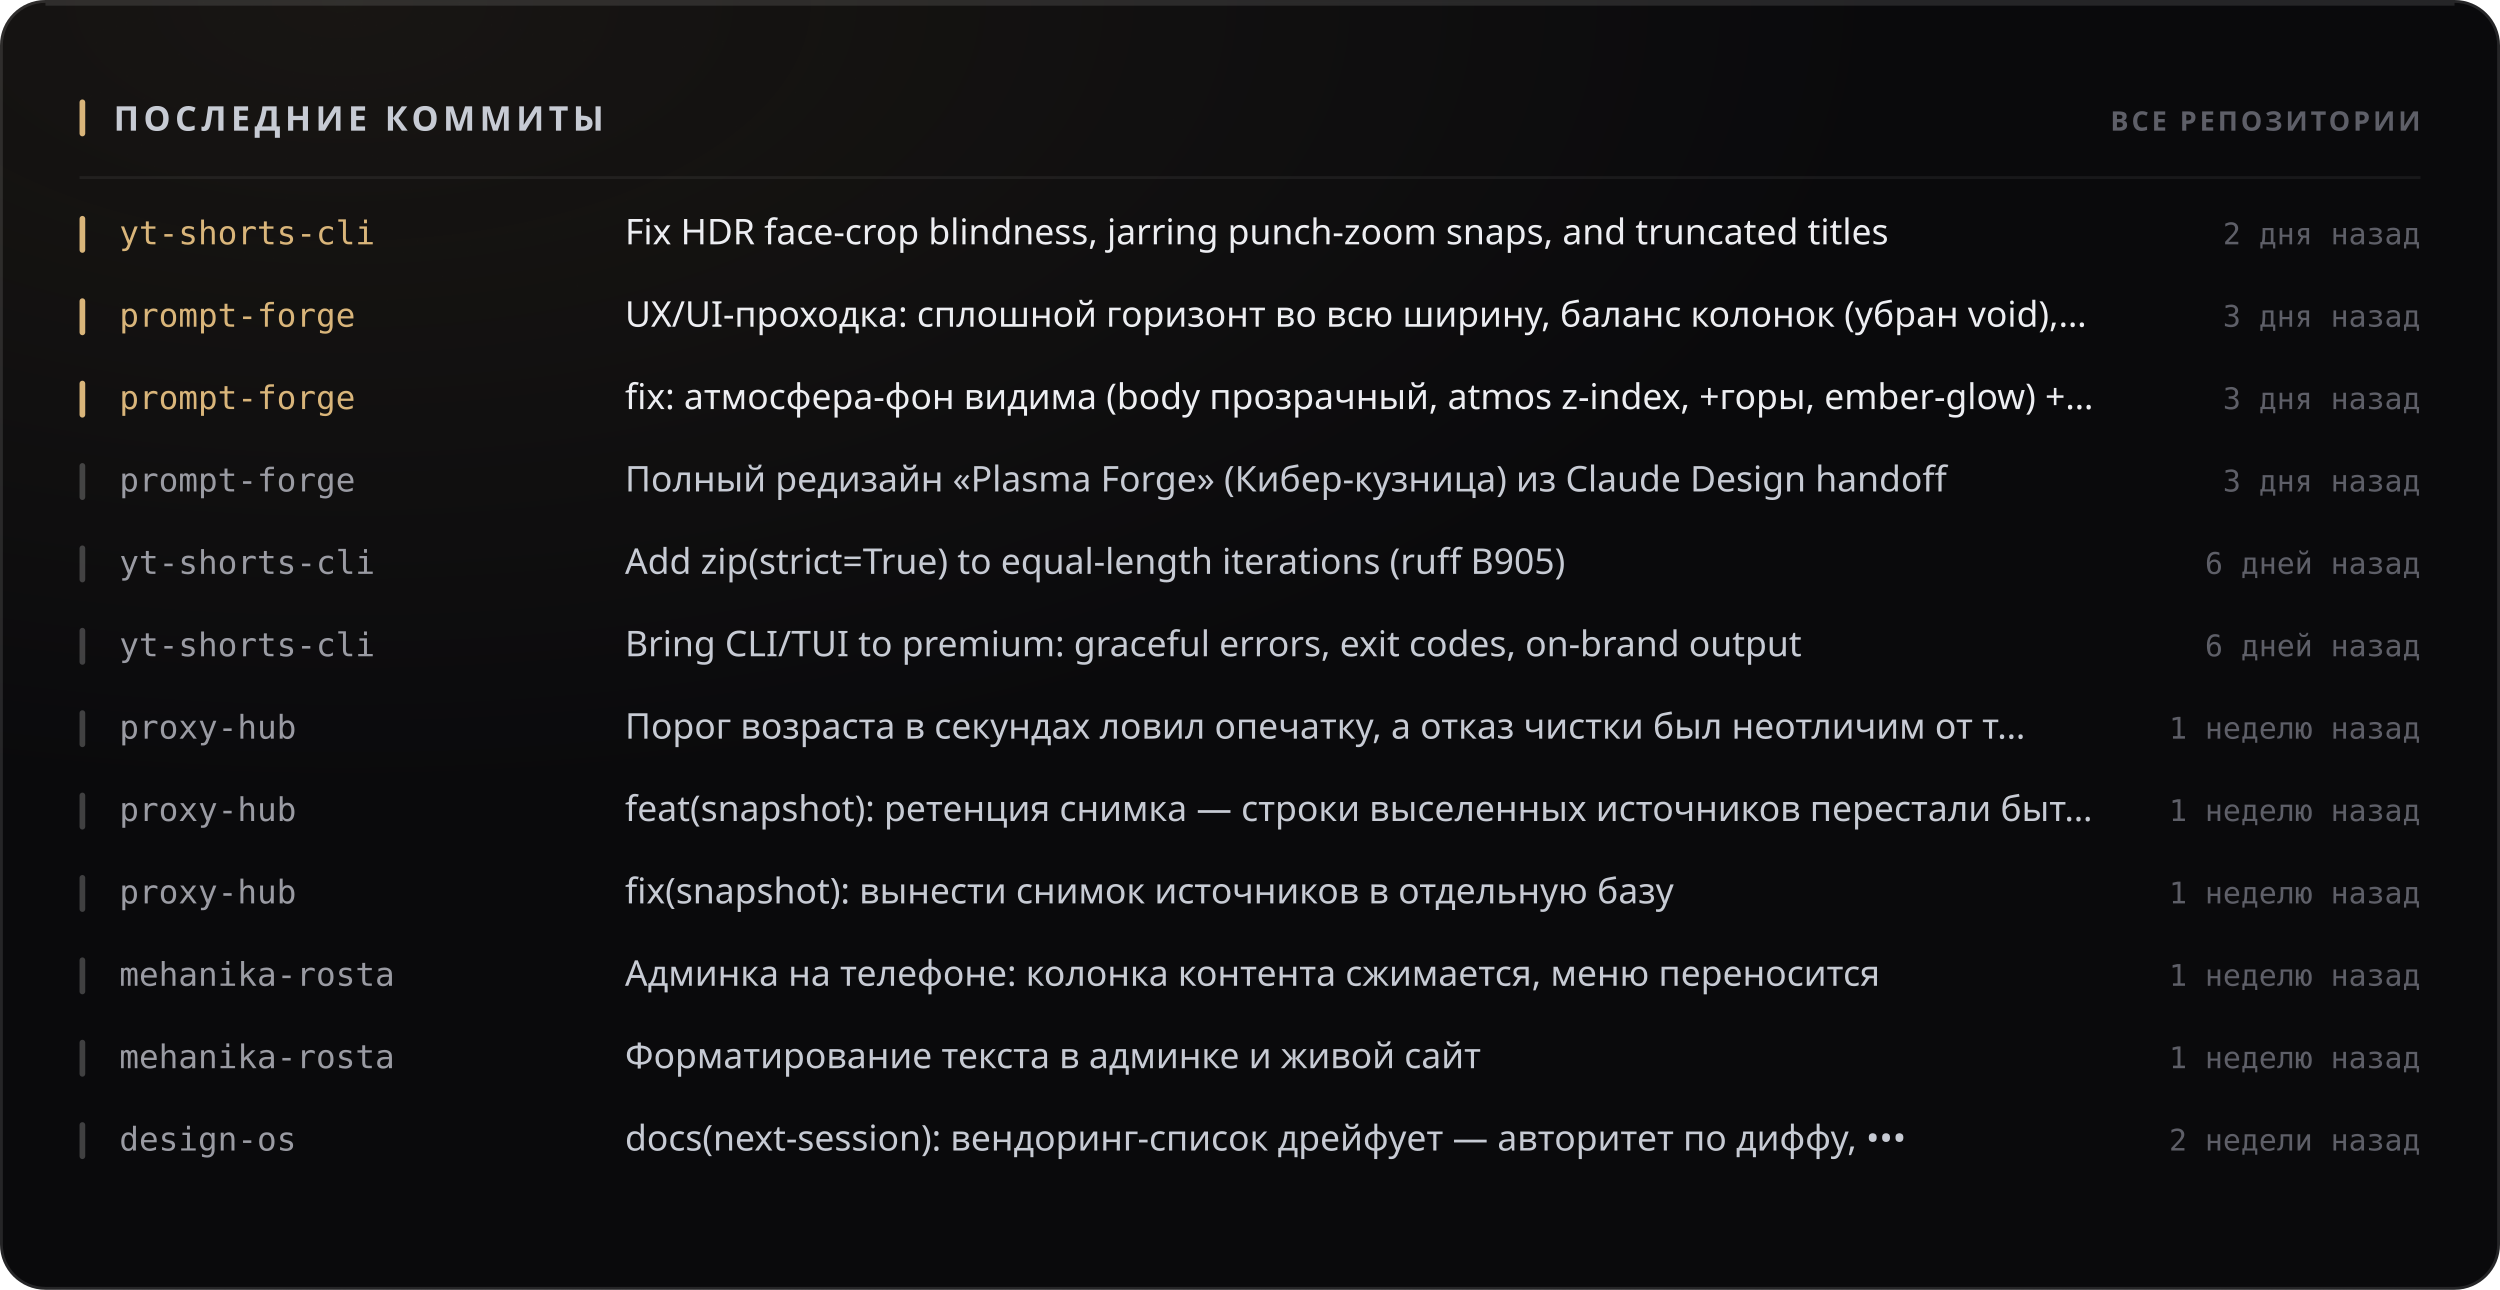
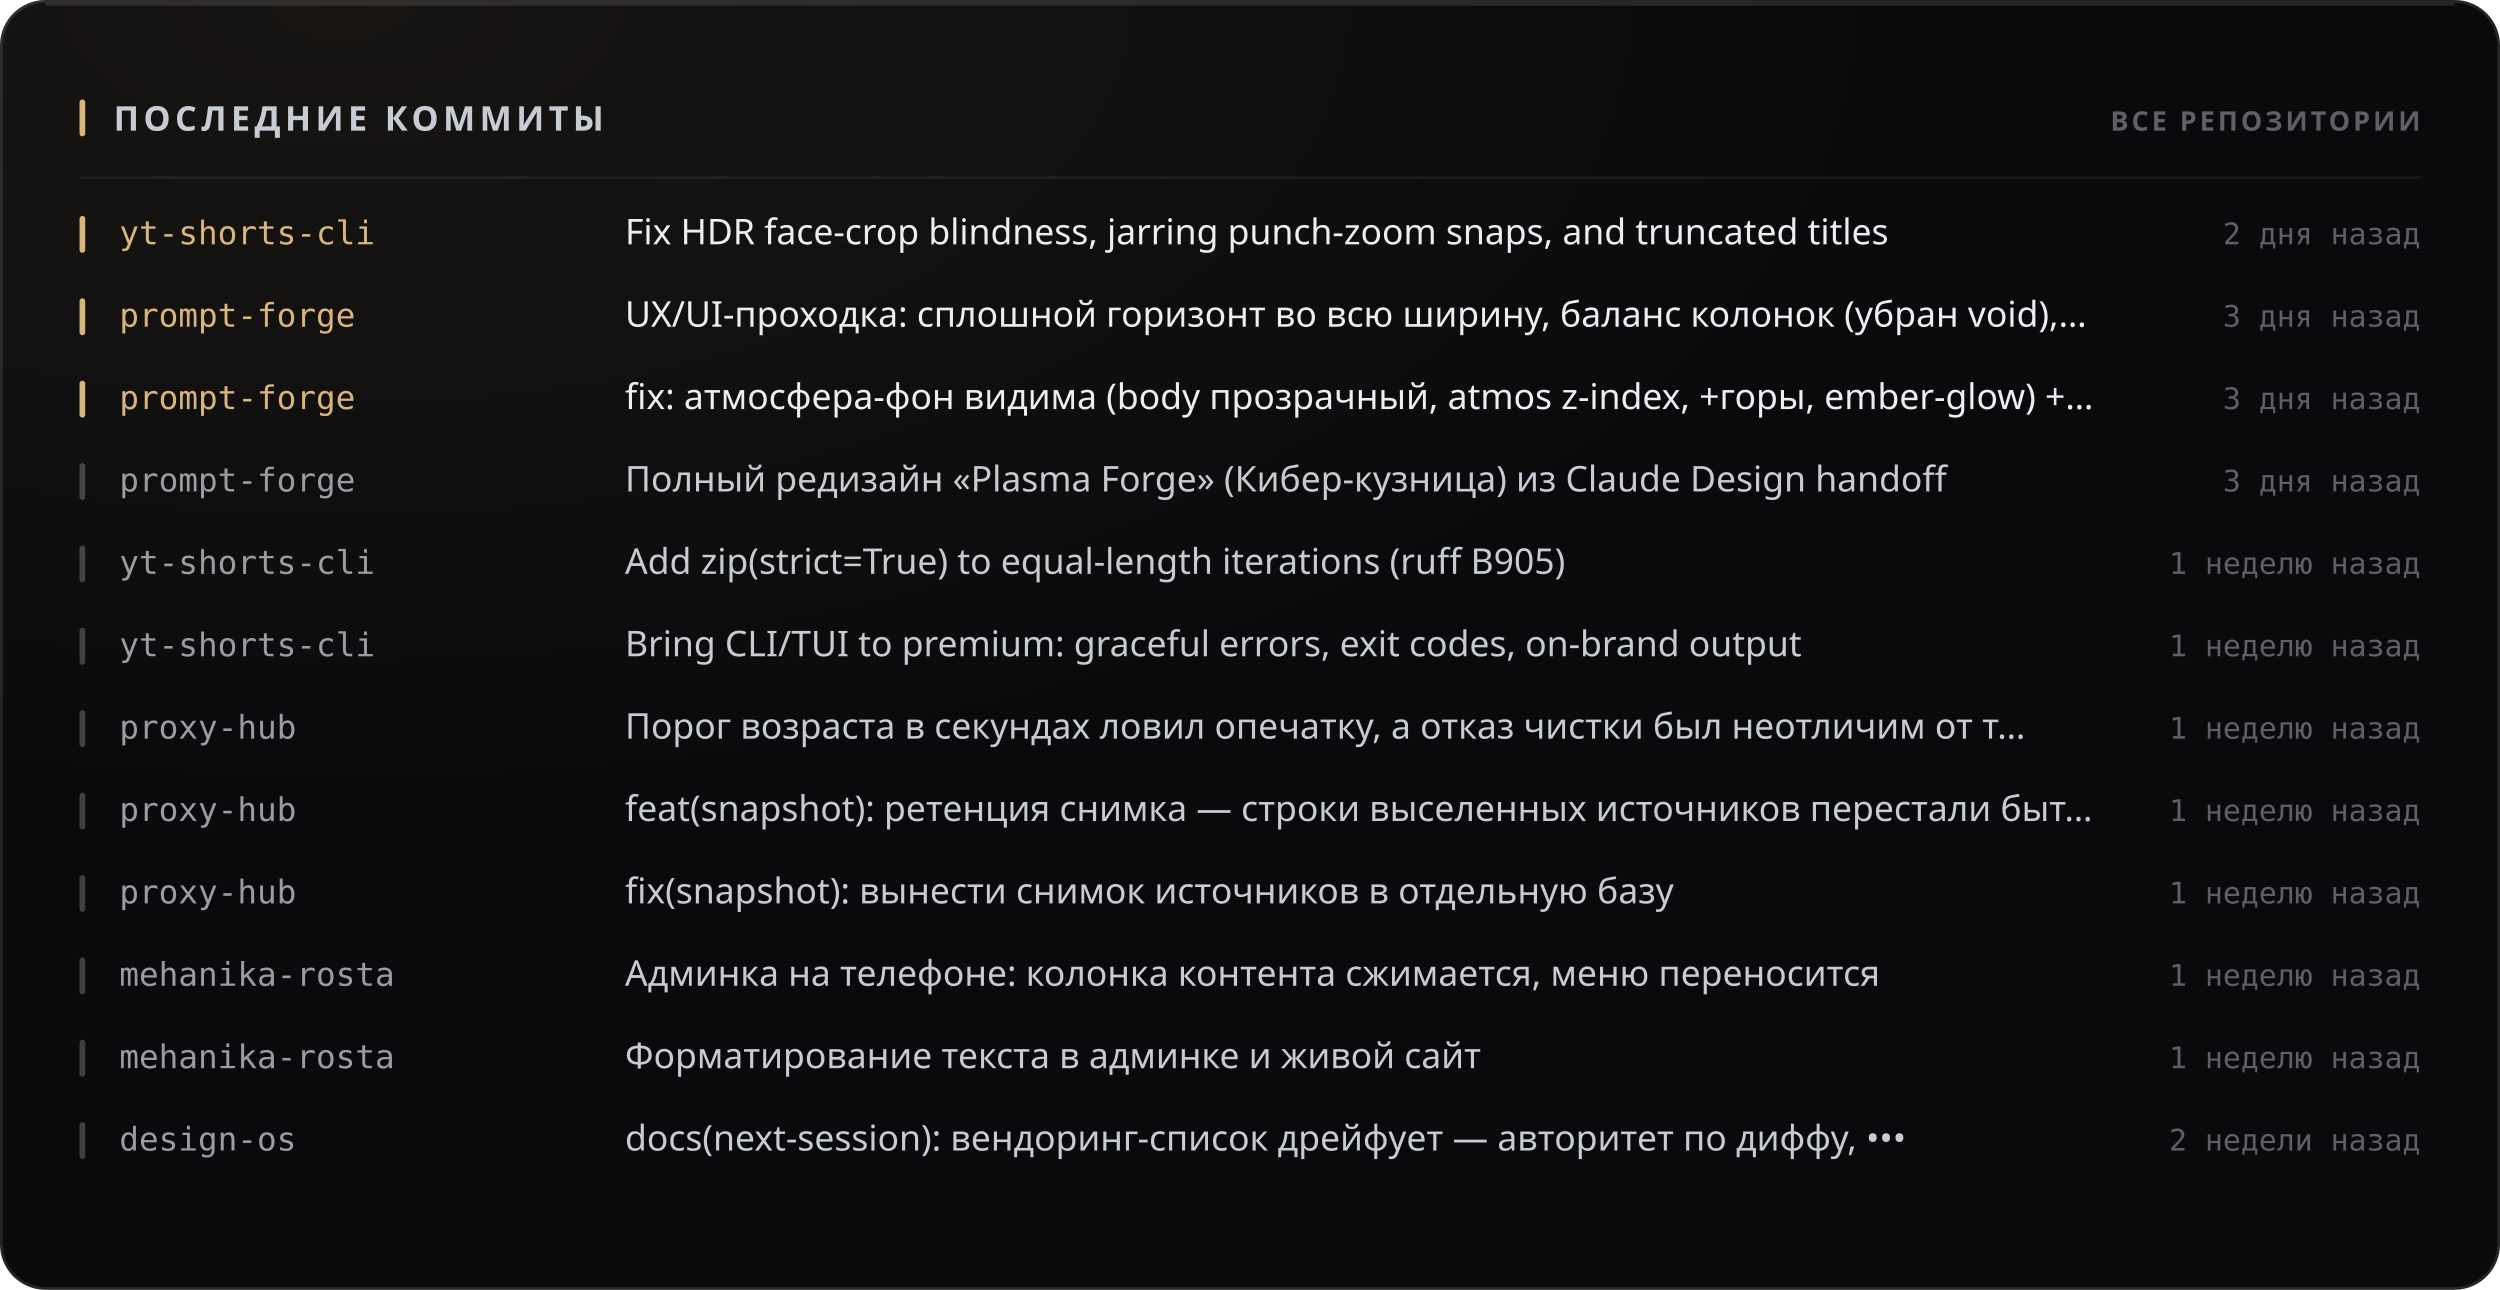
<svg xmlns="http://www.w3.org/2000/svg" width="880" height="454" viewBox="0 0 880 454" role="img">
  <style>
  text { font-family: -apple-system, BlinkMacSystemFont, 'Segoe UI', 'Noto Sans', Helvetica, Arial, sans-serif; }
  .mono { font-family: ui-monospace, 'SF Mono', 'Cascadia Mono', 'DejaVu Sans Mono', Menlo, Consolas, monospace; font-variant-numeric: tabular-nums; }
  .caps { letter-spacing: .1em; text-transform: uppercase; }

  @keyframes sheen  { from { transform: translateX(-120%); } to { transform: translateX(260%); } }
  @keyframes rise   { from { opacity: 0; transform: translateY(6px); } to { opacity: 1; transform: none; } }
  @keyframes slide  { from { opacity: 0; transform: translateX(-8px); } to { opacity: 1; transform: none; } }
  @keyframes grow   { from { transform: scaleY(0); } to { transform: scaleY(1); } }
  @keyframes widen  { from { transform: scaleX(0); } to { transform: scaleX(1); } }
  @keyframes draw   { from { stroke-dashoffset: 200; } to { stroke-dashoffset: 0; } }

  .sheen { animation: sheen 5.5s cubic-bezier(.45,0,.2,1) infinite; }
  .rise  { animation: rise .5s cubic-bezier(.16,1,.3,1) both; }
  .slide { animation: slide .42s cubic-bezier(.16,1,.3,1) both; }
  .bar   { transform-box: fill-box; transform-origin: 50% 100%;
           animation: grow .62s cubic-bezier(.16,1,.3,1) both; }
  .fill  { transform-box: fill-box; transform-origin: 0% 50%;
           animation: widen .8s cubic-bezier(.16,1,.3,1) both; }
  /* The hidden start state lives in the keyframes, never in the static rule.
     A renderer that ignores CSS animations then falls back to the FINISHED
     state — a drawn line, visible text — instead of an empty panel. */
  .spark { stroke-dasharray: 200;
           animation: draw 1.1s cubic-bezier(.16,1,.3,1) both; }

  @media (prefers-reduced-motion: reduce) {
    .sheen { animation: none; opacity: 0; }
    .rise, .slide, .bar, .fill, .spark { animation: none; opacity: 1; transform: none;
                                         stroke-dashoffset: 0; }
  }</style>
  <defs>
    <filter id="grain1" x="0" y="0" width="100%" height="100%">
      <feTurbulence type="fractalNoise" baseFrequency="0.82" numOctaves="3" stitchTiles="stitch" />
      <feColorMatrix type="saturate" values="0" />
    </filter>
    <radialGradient id="wash2" cx="14%" cy="0%" r="62%">
      <stop offset="0%" stop-color="#d9b57a" stop-opacity="0.07" />
      <stop offset="100%" stop-color="#d9b57a" stop-opacity="0" />
    </radialGradient>
  </defs>
  <rect width="880" height="454" rx="16" fill="#0a0a0c" />
  <rect width="880" height="454" rx="16" fill="url(#wash2)" />
  <rect width="880" height="454" rx="16" filter="url(#grain1)" opacity="0.05" style="mix-blend-mode:overlay" />
  <rect x=".5" y=".5" width="879" height="453" rx="15.5" fill="none" stroke="rgba(255,255,255,0.11)" />
  <path d="M16 1.5 H864" stroke="rgba(255,255,255,0.112)" stroke-width="1" fill="none" />
  <rect x="28" y="35" width="2" height="13" rx="1" fill="#d9b57a" />
  <text x="40" y="46" font-size="12" font-weight="700" fill="#c7cbd4" letter-spacing="0.13em">ПОСЛЕДНИЕ КОММИТЫ</text>
  <text x="852" y="46" font-size="9.5" font-weight="600" fill="#5e5f68" text-anchor="end" letter-spacing="0.11em">ВСЕ РЕПОЗИТОРИИ</text>
  <path d="M28 62.5 H852" stroke="rgba(255,255,255,0.06)" stroke-width="1" />
  <g class="slide" opacity="1" style="">
    <rect x="28" y="76" width="2" height="13" rx="1" fill="#d9b57a" />
    <text x="42" y="86" font-size="11.5" font-weight="500" fill="#d9b57a" class="mono">yt-shorts-cli</text>
    <text x="220" y="86" font-size="12.5" font-weight="400" fill="#edeef2">Fix HDR face-crop blindness, jarring punch-zoom snaps, and truncated titles</text>
    <text x="852" y="86" font-size="10.5" font-weight="400" fill="#5e5f68" text-anchor="end" class="mono">2 дня назад</text>
  </g>
  <g class="slide" opacity="1" style=" animation-delay:0.022s;">
    <rect x="28" y="105" width="2" height="13" rx="1" fill="#d9b57a" />
    <text x="42" y="115" font-size="11.5" font-weight="500" fill="#d9b57a" class="mono">prompt-forge</text>
    <text x="220" y="115" font-size="12.5" font-weight="400" fill="#edeef2">UX/UI-проходка: сплошной горизонт во всю ширину, баланс колонок (убран void),…</text>
    <text x="852" y="115" font-size="10.5" font-weight="400" fill="#5e5f68" text-anchor="end" class="mono">3 дня назад</text>
  </g>
  <g class="slide" opacity="1" style=" animation-delay:0.044s;">
    <rect x="28" y="134" width="2" height="13" rx="1" fill="#d9b57a" />
    <text x="42" y="144" font-size="11.5" font-weight="500" fill="#d9b57a" class="mono">prompt-forge</text>
    <text x="220" y="144" font-size="12.5" font-weight="400" fill="#edeef2">fix: атмосфера-фон видима (body прозрачный, atmos z-index, +горы, ember-glow) +…</text>
    <text x="852" y="144" font-size="10.5" font-weight="400" fill="#5e5f68" text-anchor="end" class="mono">3 дня назад</text>
  </g>
  <g class="slide" opacity="1" style=" animation-delay:0.066s;">
    <rect x="28" y="163" width="2" height="13" rx="1" fill="rgba(255,255,255,0.22)" />
    <text x="42" y="173" font-size="11.5" font-weight="500" fill="#9a9ba3" class="mono">prompt-forge</text>
    <text x="220" y="173" font-size="12.5" font-weight="400" fill="#c7cbd4">Полный редизайн «Plasma Forge» (Кибер-кузница) из Claude Design handoff</text>
    <text x="852" y="173" font-size="10.5" font-weight="400" fill="#5e5f68" text-anchor="end" class="mono">3 дня назад</text>
  </g>
  <g class="slide" opacity="1" style=" animation-delay:0.088s;">
    <rect x="28" y="192" width="2" height="13" rx="1" fill="rgba(255,255,255,0.22)" />
    <text x="42" y="202" font-size="11.5" font-weight="500" fill="#9a9ba3" class="mono">yt-shorts-cli</text>
    <text x="220" y="202" font-size="12.5" font-weight="400" fill="#c7cbd4">Add zip(strict=True) to equal-length iterations (ruff B905)</text>
-     <text x="852" y="202" font-size="10.5" font-weight="400" fill="#5e5f68" text-anchor="end" class="mono">6 дней назад</text>
+     <text x="852" y="202" font-size="10.5" font-weight="400" fill="#5e5f68" text-anchor="end" class="mono">1 неделю назад</text>
  </g>
  <g class="slide" opacity="1" style=" animation-delay:0.110s;">
    <rect x="28" y="221" width="2" height="13" rx="1" fill="rgba(255,255,255,0.22)" />
    <text x="42" y="231" font-size="11.5" font-weight="500" fill="#9a9ba3" class="mono">yt-shorts-cli</text>
    <text x="220" y="231" font-size="12.5" font-weight="400" fill="#c7cbd4">Bring CLI/TUI to premium: graceful errors, exit codes, on-brand output</text>
-     <text x="852" y="231" font-size="10.5" font-weight="400" fill="#5e5f68" text-anchor="end" class="mono">6 дней назад</text>
+     <text x="852" y="231" font-size="10.5" font-weight="400" fill="#5e5f68" text-anchor="end" class="mono">1 неделю назад</text>
  </g>
  <g class="slide" opacity="1" style=" animation-delay:0.132s;">
    <rect x="28" y="250" width="2" height="13" rx="1" fill="rgba(255,255,255,0.22)" />
    <text x="42" y="260" font-size="11.5" font-weight="500" fill="#9a9ba3" class="mono">proxy-hub</text>
    <text x="220" y="260" font-size="12.5" font-weight="400" fill="#c7cbd4">Порог возраста в секундах ловил опечатку, а отказ чистки был неотличим от т…</text>
    <text x="852" y="260" font-size="10.5" font-weight="400" fill="#5e5f68" text-anchor="end" class="mono">1 неделю назад</text>
  </g>
  <g class="slide" opacity="1" style=" animation-delay:0.154s;">
    <rect x="28" y="279" width="2" height="13" rx="1" fill="rgba(255,255,255,0.22)" />
    <text x="42" y="289" font-size="11.5" font-weight="500" fill="#9a9ba3" class="mono">proxy-hub</text>
    <text x="220" y="289" font-size="12.5" font-weight="400" fill="#c7cbd4">feat(snapshot): ретенция снимка — строки выселенных источников перестали быт…</text>
    <text x="852" y="289" font-size="10.5" font-weight="400" fill="#5e5f68" text-anchor="end" class="mono">1 неделю назад</text>
  </g>
  <g class="slide" opacity="1" style=" animation-delay:0.176s;">
    <rect x="28" y="308" width="2" height="13" rx="1" fill="rgba(255,255,255,0.22)" />
    <text x="42" y="318" font-size="11.5" font-weight="500" fill="#9a9ba3" class="mono">proxy-hub</text>
    <text x="220" y="318" font-size="12.5" font-weight="400" fill="#c7cbd4">fix(snapshot): вынести снимок источников в отдельную базу</text>
    <text x="852" y="318" font-size="10.5" font-weight="400" fill="#5e5f68" text-anchor="end" class="mono">1 неделю назад</text>
  </g>
  <g class="slide" opacity="1" style=" animation-delay:0.198s;">
    <rect x="28" y="337" width="2" height="13" rx="1" fill="rgba(255,255,255,0.22)" />
    <text x="42" y="347" font-size="11.5" font-weight="500" fill="#9a9ba3" class="mono">mehanika-rosta</text>
    <text x="220" y="347" font-size="12.5" font-weight="400" fill="#c7cbd4">Админка на телефоне: колонка контента сжимается, меню переносится</text>
    <text x="852" y="347" font-size="10.5" font-weight="400" fill="#5e5f68" text-anchor="end" class="mono">1 неделю назад</text>
  </g>
  <g class="slide" opacity="1" style=" animation-delay:0.220s;">
    <rect x="28" y="366" width="2" height="13" rx="1" fill="rgba(255,255,255,0.22)" />
    <text x="42" y="376" font-size="11.5" font-weight="500" fill="#9a9ba3" class="mono">mehanika-rosta</text>
    <text x="220" y="376" font-size="12.5" font-weight="400" fill="#c7cbd4">Форматирование текста в админке и живой сайт</text>
    <text x="852" y="376" font-size="10.5" font-weight="400" fill="#5e5f68" text-anchor="end" class="mono">1 неделю назад</text>
  </g>
  <g class="slide" opacity="1" style=" animation-delay:0.242s;">
    <rect x="28" y="395" width="2" height="13" rx="1" fill="rgba(255,255,255,0.22)" />
    <text x="42" y="405" font-size="11.5" font-weight="500" fill="#9a9ba3" class="mono">design-os</text>
    <text x="220" y="405" font-size="12.5" font-weight="400" fill="#c7cbd4">docs(next-session): вендоринг-список дрейфует — авторитет по диффу, •••</text>
    <text x="852" y="405" font-size="10.5" font-weight="400" fill="#5e5f68" text-anchor="end" class="mono">2 недели назад</text>
  </g>
</svg>
